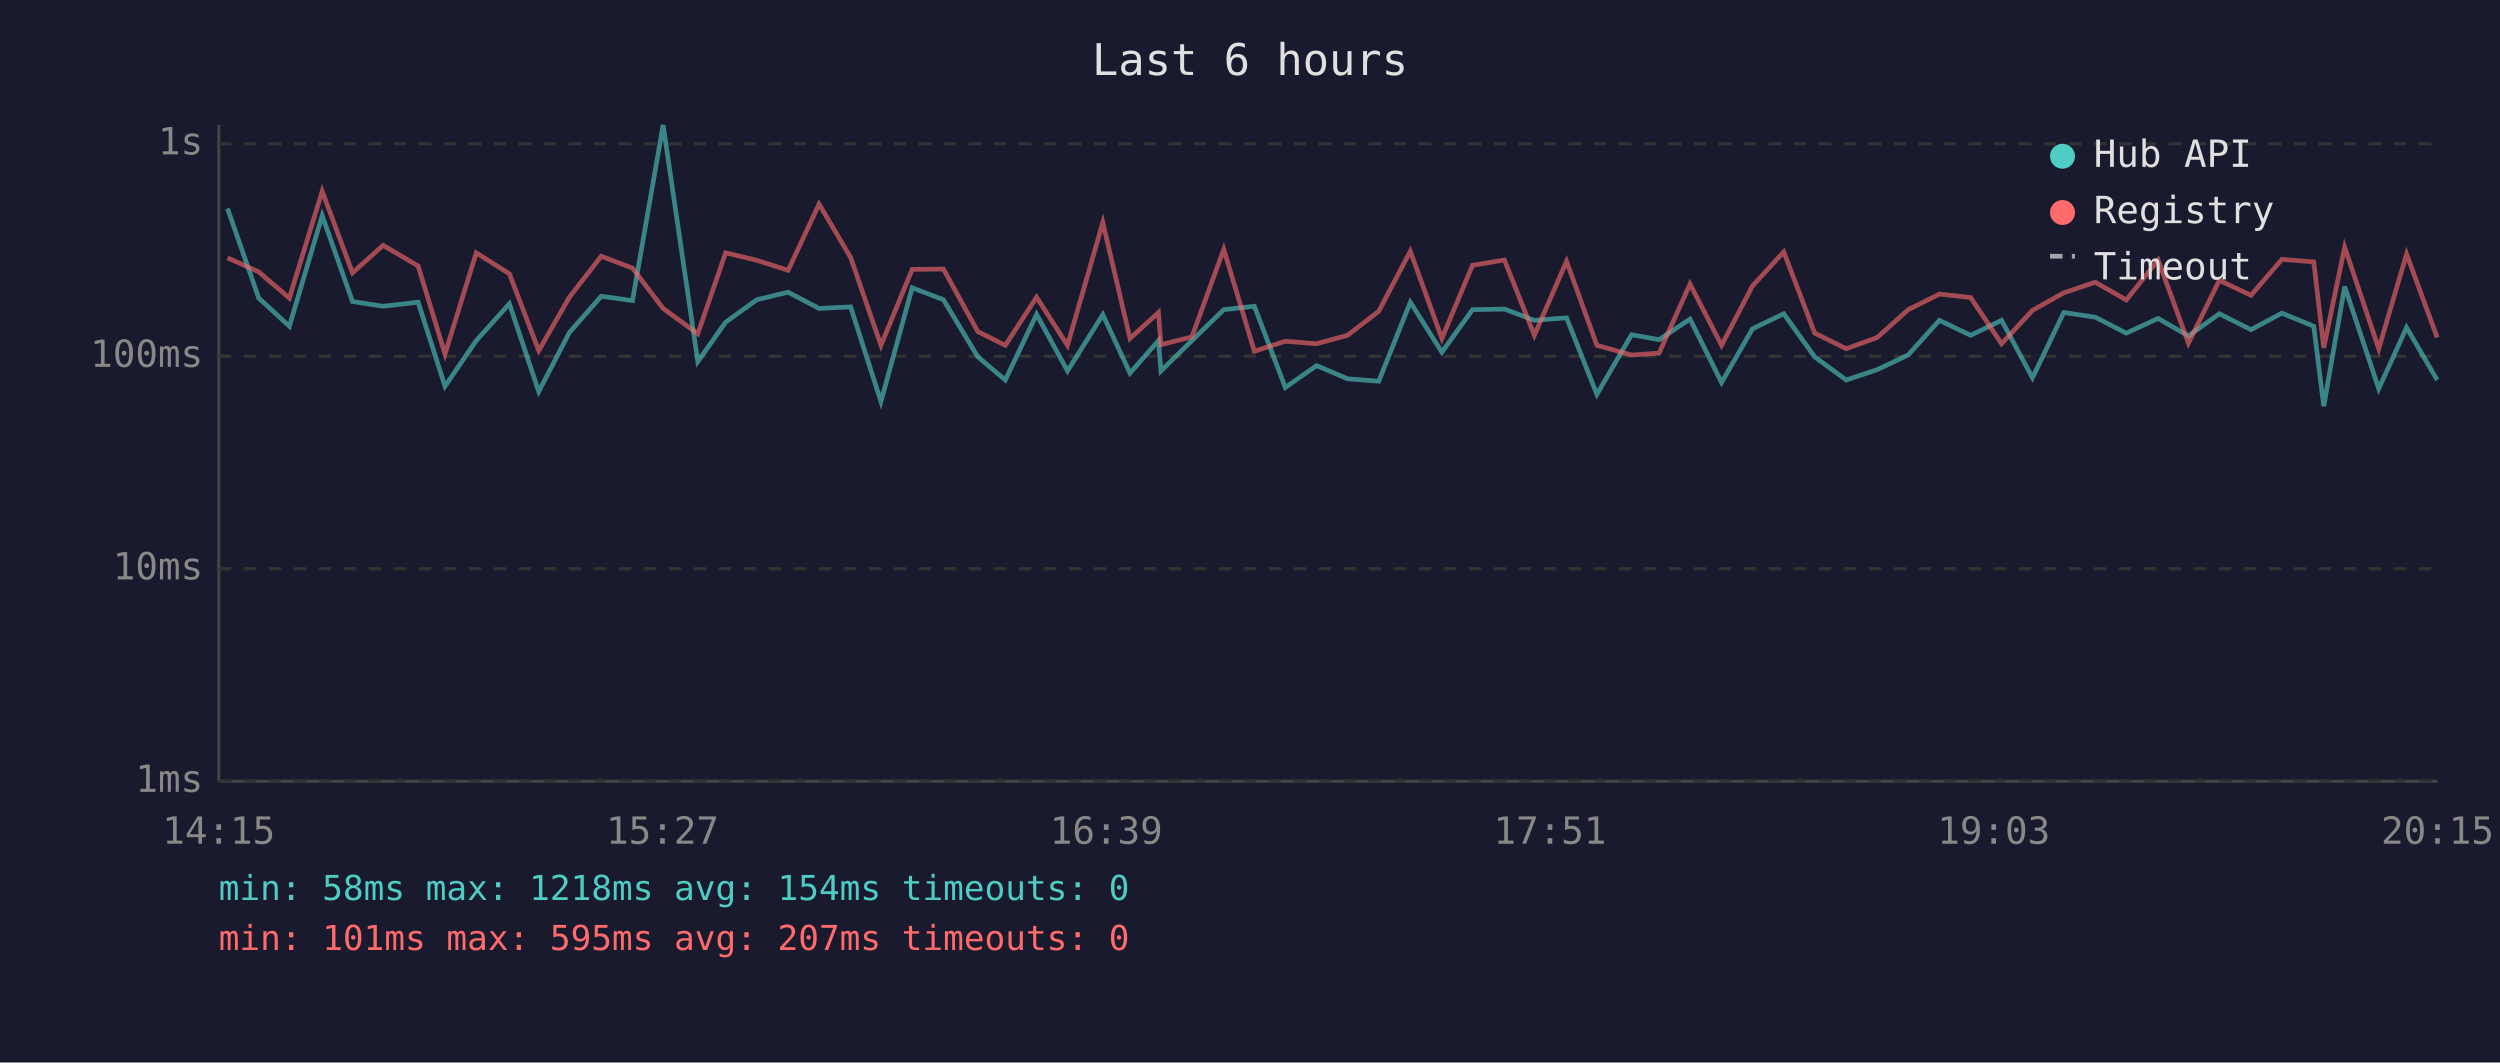
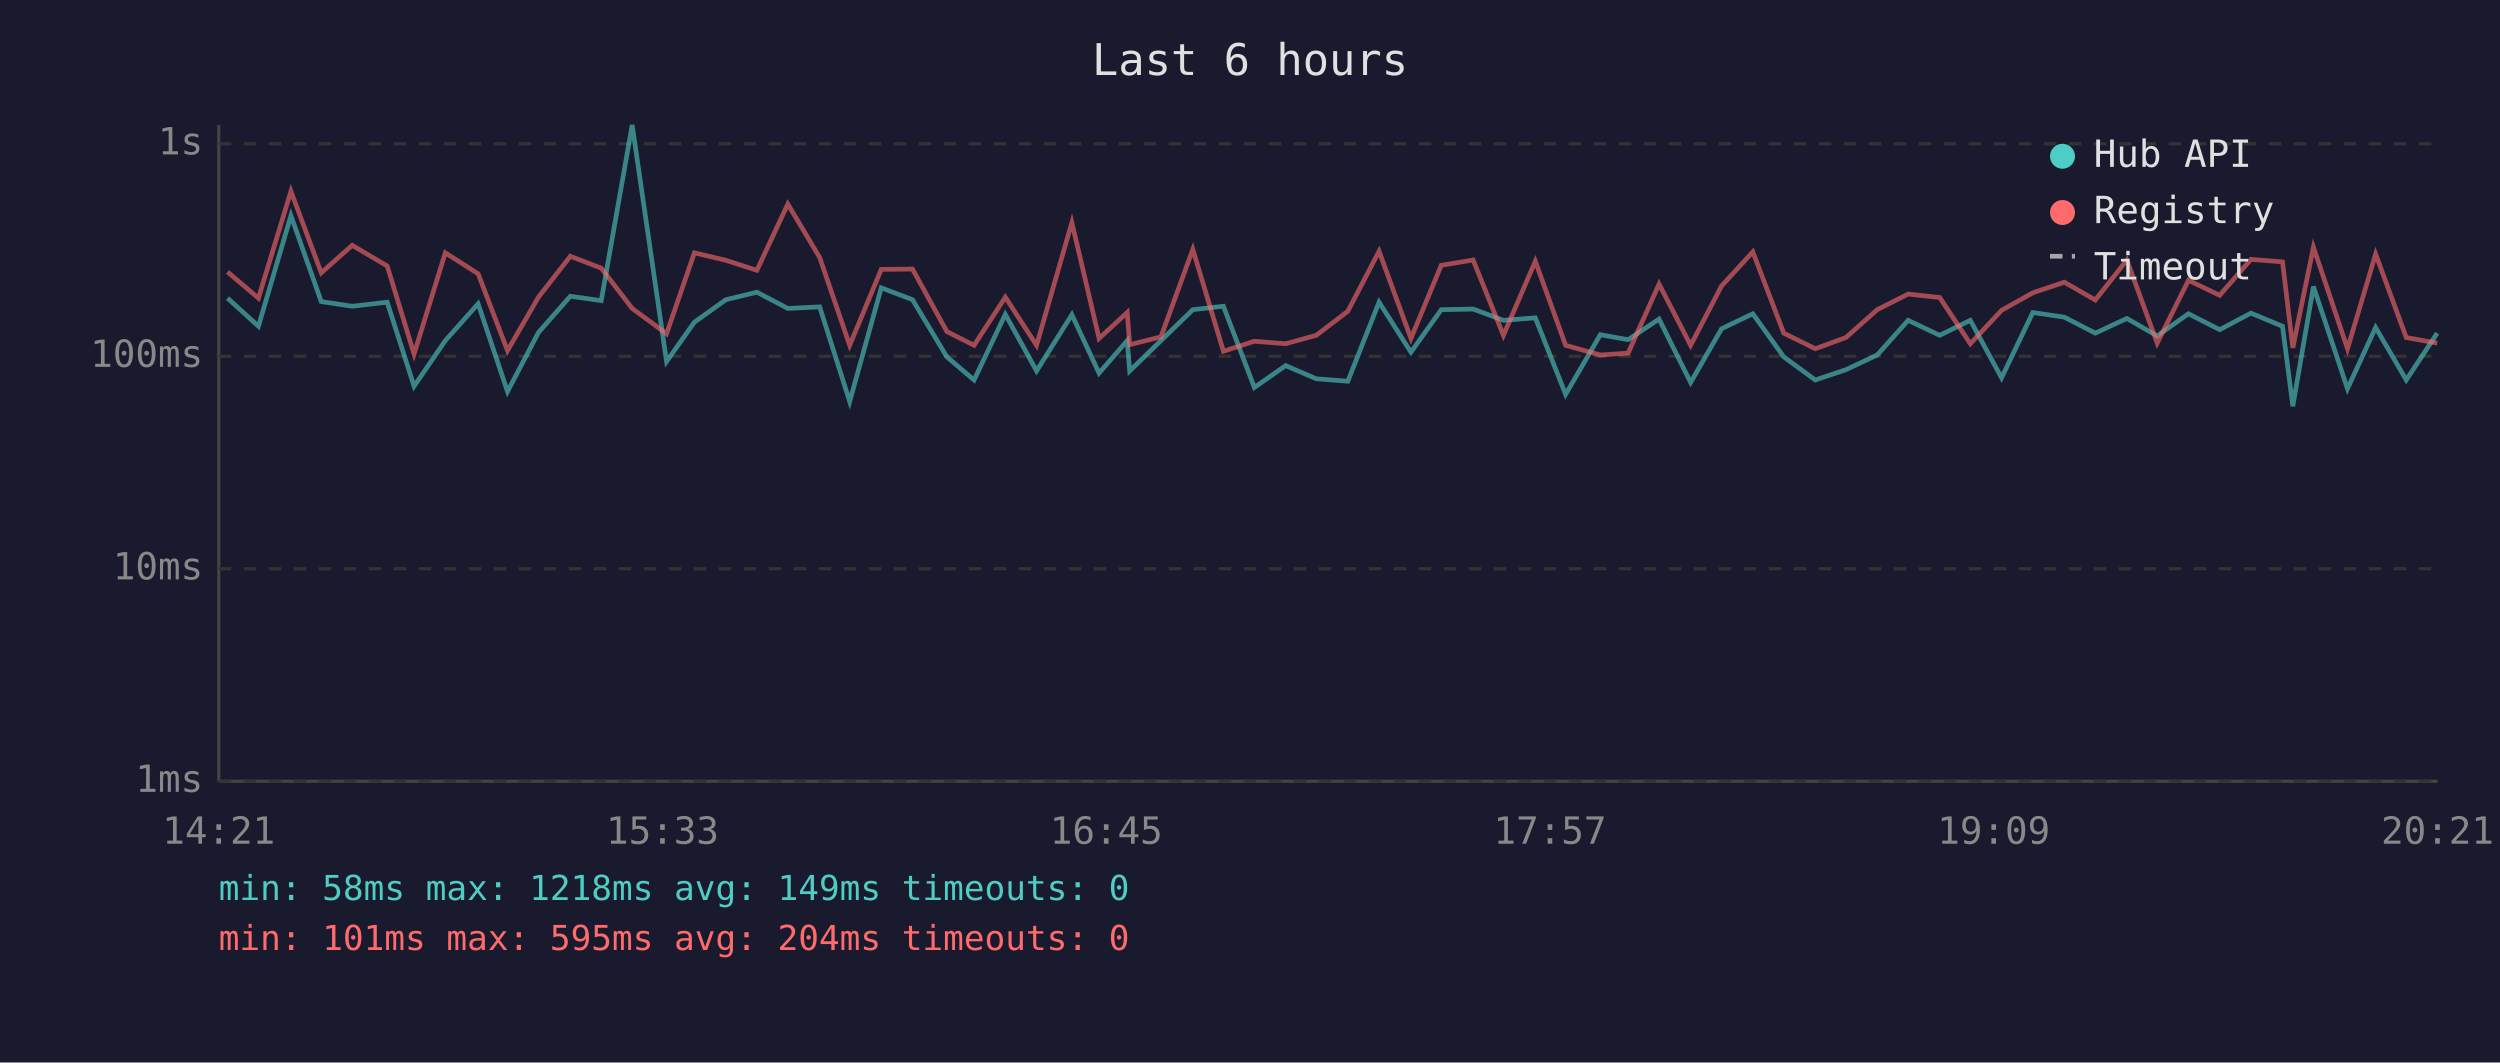
<svg xmlns="http://www.w3.org/2000/svg" viewBox="0 0 800 340" font-family="monospace" font-size="12">
  <rect width="800" height="340" fill="#1a1a2e" />
  <text x="400" y="24" fill="#e0e0e0" font-size="14" text-anchor="middle">Last 6 hours</text>
  <line x1="70" y1="40" x2="70" y2="250" stroke="#444" stroke-width="1" />
  <line x1="70" y1="250" x2="780" y2="250" stroke="#444" stroke-width="1" />
  <line x1="70" y1="250" x2="780" y2="250" stroke="#333" stroke-width="1" stroke-dasharray="4" />
  <text x="65" y="250" fill="#888" text-anchor="end" dominant-baseline="middle">1ms</text>
  <line x1="70" y1="182" x2="780" y2="182" stroke="#333" stroke-width="1" stroke-dasharray="4" />
  <text x="65" y="182" fill="#888" text-anchor="end" dominant-baseline="middle">10ms</text>
  <line x1="70" y1="114" x2="780" y2="114" stroke="#333" stroke-width="1" stroke-dasharray="4" />
  <text x="65" y="114" fill="#888" text-anchor="end" dominant-baseline="middle">100ms</text>
  <line x1="70" y1="46" x2="780" y2="46" stroke="#333" stroke-width="1" stroke-dasharray="4" />
  <text x="65" y="46" fill="#888" text-anchor="end" dominant-baseline="middle">1s</text>
-   <text x="70" y="270" fill="#888" text-anchor="middle">14:15</text>
-   <text x="212" y="270" fill="#888" text-anchor="middle">15:27</text>
-   <text x="354" y="270" fill="#888" text-anchor="middle">16:39</text>
-   <text x="496" y="270" fill="#888" text-anchor="middle">17:51</text>
-   <text x="638" y="270" fill="#888" text-anchor="middle">19:03</text>
-   <text x="780" y="270" fill="#888" text-anchor="middle">20:15</text>
-   <polyline points="72.8,66.7 82.8,95.4 92.6,104.4 103.1,69.0 112.8,96.5 122.6,98.0 133.8,96.7 142.4,123.6 152.4,109.0 163.0,97.2 172.4,125.3 182.2,106.4 192.4,94.8 202.4,96.2 212.2,40.0 223.3,115.7 232.2,103.1 242.2,95.9 252.2,93.5 262.1,98.7 272.2,98.2 281.9,128.5 291.9,92.1 301.9,95.9 312.9,114.2 321.7,121.6 331.7,100.6 341.6,118.7 352.9,100.7 361.6,119.4 370.7,109.0 371.5,118.7 381.4,109.0 391.6,99.1 401.4,98.0 411.3,124.0 421.3,117.0 431.2,121.2 441.2,122.0 451.3,96.7 461.4,112.7 471.2,99.1 481.4,98.9 491.0,102.5 501.3,101.7 511.0,126.2 522.1,107.1 530.9,108.7 540.8,102.1 550.9,122.4 560.8,105.2 570.8,100.4 580.7,114.2 590.8,121.6 600.7,118.3 610.6,113.6 620.6,102.5 630.6,107.3 640.5,102.5 650.4,120.9 660.4,100.0 670.5,101.5 680.4,106.6 690.6,101.9 700.3,107.5 710.2,100.4 720.3,105.5 730.2,100.2 740.4,104.4 743.6,130.0 750.3,91.7 761.2,124.4 770.1,104.8 779.9,121.6" fill="none" stroke="#4ecdc4" stroke-width="1.5" opacity="0.6" />
-   <polyline points="72.8,82.5 82.8,87.0 92.6,95.4 103.1,61.2 112.8,87.3 122.6,78.5 133.8,85.1 142.4,113.3 152.4,80.9 163.0,87.6 172.4,112.2 182.2,95.1 192.4,82.0 202.4,85.8 212.2,98.7 223.3,106.8 232.2,80.9 242.2,83.3 252.2,86.5 262.1,65.3 272.2,82.4 281.9,110.5 291.9,86.2 301.9,86.1 312.9,106.1 321.7,110.5 331.7,95.1 341.6,110.5 352.9,71.2 361.6,108.3 370.7,100.0 371.5,110.3 381.4,107.8 391.6,79.8 401.4,112.4 411.3,109.2 421.3,110.0 431.2,107.3 441.2,99.6 451.3,80.4 461.4,108.3 471.2,84.9 481.4,83.2 491.0,107.3 501.3,83.6 511.0,110.5 522.1,113.6 530.9,113.0 540.8,90.9 550.9,110.5 560.8,91.5 570.8,80.6 580.7,106.6 590.8,111.6 600.7,108.0 610.6,99.1 620.6,94.1 630.6,95.2 640.5,110.0 650.4,99.3 660.4,93.7 670.5,90.3 680.4,96.0 690.6,83.2 700.3,109.8 710.2,89.7 720.3,94.5 730.2,83.0 740.4,83.8 743.6,111.3 750.3,79.1 761.2,111.6 770.1,81.3 779.9,108.0" fill="none" stroke="#ff6b6b" stroke-width="1.5" opacity="0.6" />
+   <text x="70" y="270" fill="#888" text-anchor="middle">14:21</text>
+   <text x="212" y="270" fill="#888" text-anchor="middle">15:33</text>
+   <text x="354" y="270" fill="#888" text-anchor="middle">16:45</text>
+   <text x="496" y="270" fill="#888" text-anchor="middle">17:57</text>
+   <text x="638" y="270" fill="#888" text-anchor="middle">19:09</text>
+   <text x="780" y="270" fill="#888" text-anchor="middle">20:21</text>
+   <polyline points="72.8,95.4 82.7,104.4 93.1,69.0 102.8,96.5 112.7,98.0 123.9,96.7 132.5,123.6 142.5,109.0 153.0,97.2 162.4,125.3 172.3,106.4 182.5,94.8 192.4,96.2 202.3,40.0 213.3,115.7 222.2,103.1 232.3,95.9 242.2,93.5 252.1,98.7 262.3,98.2 271.9,128.5 282.0,92.1 292.0,95.9 303.0,114.2 311.7,121.6 321.7,100.6 331.7,118.7 343.0,100.7 351.7,119.4 360.7,109.0 361.5,118.7 371.5,109.0 381.7,99.1 391.5,98.0 401.4,124.0 411.4,117.0 421.2,121.2 431.3,122.0 441.3,96.7 451.5,112.7 461.2,99.1 471.4,98.9 481.1,102.5 491.3,101.7 501.0,126.2 512.1,107.1 521.0,108.7 530.9,102.1 541.0,122.4 550.9,105.2 560.9,100.4 570.8,114.2 580.9,121.6 590.7,118.3 600.7,113.6 610.6,102.5 620.7,107.3 630.5,102.5 640.5,120.9 650.5,100.0 660.6,101.5 670.5,106.6 680.6,101.9 690.3,107.5 700.3,100.4 710.3,105.5 720.3,100.2 730.4,104.4 733.7,130.0 740.3,91.7 751.2,124.4 760.2,104.8 770.0,121.6 779.9,106.6" fill="none" stroke="#4ecdc4" stroke-width="1.5" opacity="0.6" />
+   <polyline points="72.8,87.0 82.7,95.4 93.1,61.2 102.8,87.3 112.7,78.5 123.9,85.1 132.5,113.3 142.5,80.9 153.0,87.6 162.4,112.2 172.3,95.1 182.5,82.0 192.4,85.8 202.3,98.7 213.3,106.8 222.2,80.9 232.3,83.3 242.2,86.5 252.1,65.3 262.3,82.4 271.9,110.5 282.0,86.2 292.0,86.1 303.0,106.1 311.7,110.5 321.7,95.1 331.7,110.5 343.0,71.2 351.7,108.3 360.7,100.0 361.5,110.3 371.5,107.8 381.7,79.8 391.5,112.4 401.4,109.2 411.4,110.0 421.2,107.3 431.3,99.6 441.3,80.4 451.5,108.3 461.2,84.9 471.4,83.2 481.1,107.3 491.3,83.6 501.0,110.5 512.1,113.6 521.0,113.0 530.9,90.9 541.0,110.5 550.9,91.5 560.9,80.6 570.8,106.6 580.9,111.6 590.7,108.0 600.7,99.1 610.6,94.1 620.7,95.2 630.5,110.0 640.5,99.3 650.5,93.7 660.6,90.3 670.5,96.0 680.6,83.2 690.3,109.8 700.3,89.7 710.3,94.5 720.3,83.0 730.4,83.8 733.7,111.3 740.3,79.1 751.2,111.6 760.2,81.3 770.0,108.0 779.9,109.8" fill="none" stroke="#ff6b6b" stroke-width="1.5" opacity="0.6" />
  <circle cx="660" cy="50" r="4" fill="#4ecdc4" />
  <text x="670" y="50" fill="#e0e0e0" dominant-baseline="middle">Hub API</text>
  <circle cx="660" cy="68" r="4" fill="#ff6b6b" />
  <text x="670" y="68" fill="#e0e0e0" dominant-baseline="middle">Registry</text>
  <line x1="656" y1="82" x2="664" y2="82" stroke="#e0e0e0" stroke-width="1.5" stroke-dasharray="4,3" opacity="0.7" />
  <text x="670" y="86" fill="#e0e0e0" dominant-baseline="middle">Timeout</text>
-   <text x="70" y="288" fill="#4ecdc4" font-size="11">min: 58ms  max: 1218ms  avg: 154ms  timeouts: 0</text>
-   <text x="70" y="304" fill="#ff6b6b" font-size="11">min: 101ms  max: 595ms  avg: 207ms  timeouts: 0</text>
+   <text x="70" y="288" fill="#4ecdc4" font-size="11">min: 58ms  max: 1218ms  avg: 149ms  timeouts: 0</text>
+   <text x="70" y="304" fill="#ff6b6b" font-size="11">min: 101ms  max: 595ms  avg: 204ms  timeouts: 0</text>
</svg>
